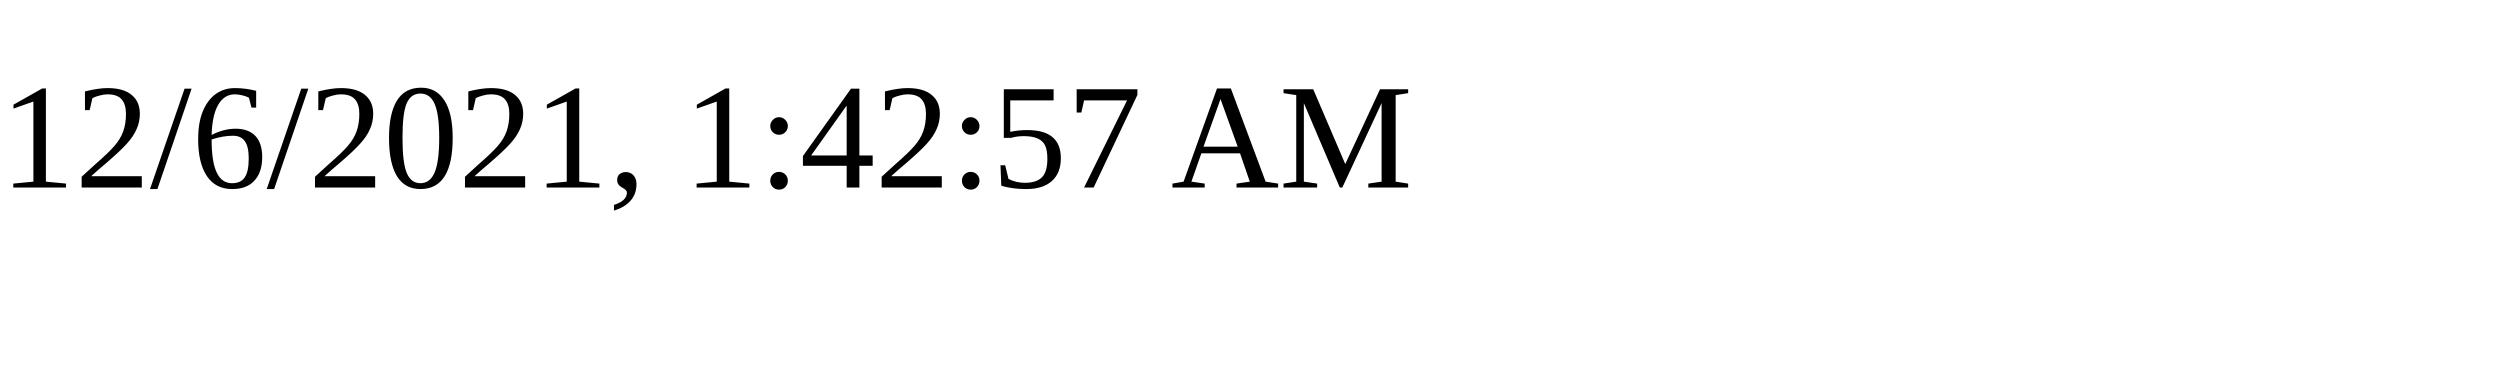
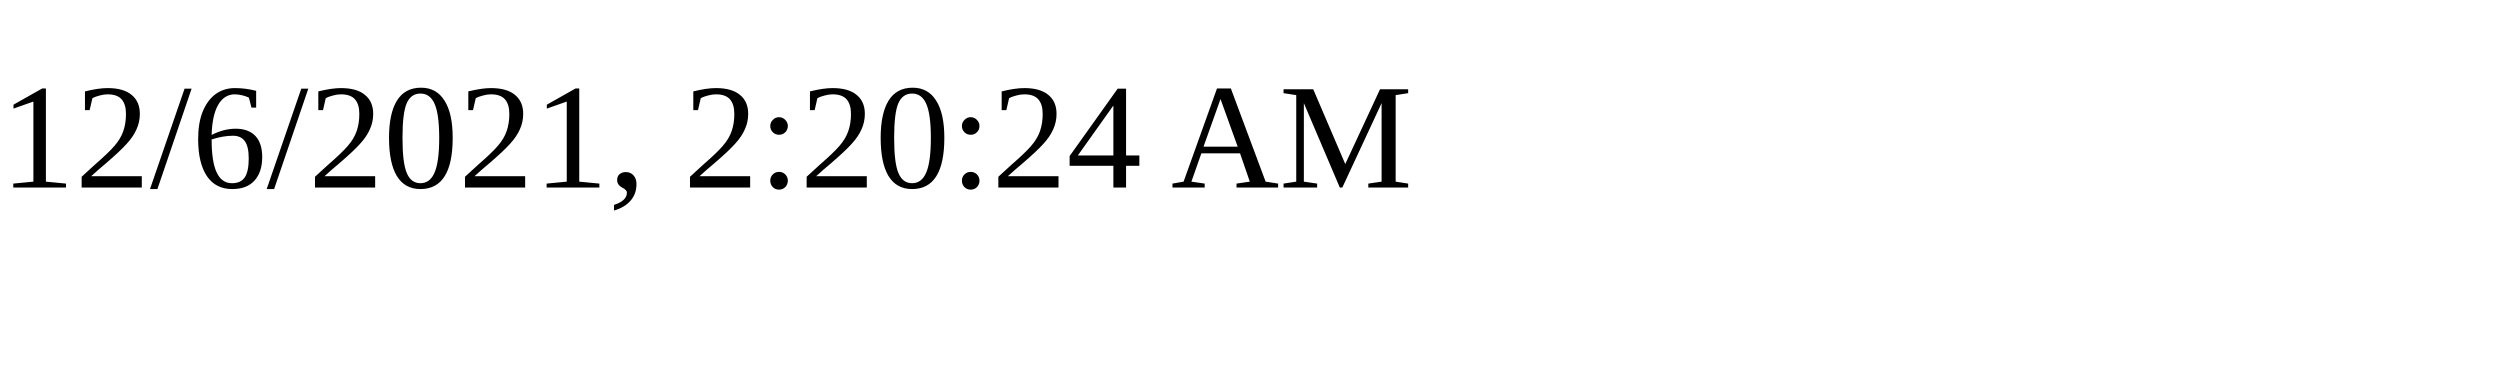
<svg xmlns="http://www.w3.org/2000/svg" height="30" width="200">
-   <text x="0" y="15">12/6/2021, 1:42:57 AM</text>
+   <text x="0" y="15">12/6/2021, 2:20:24 AM</text>
</svg>
